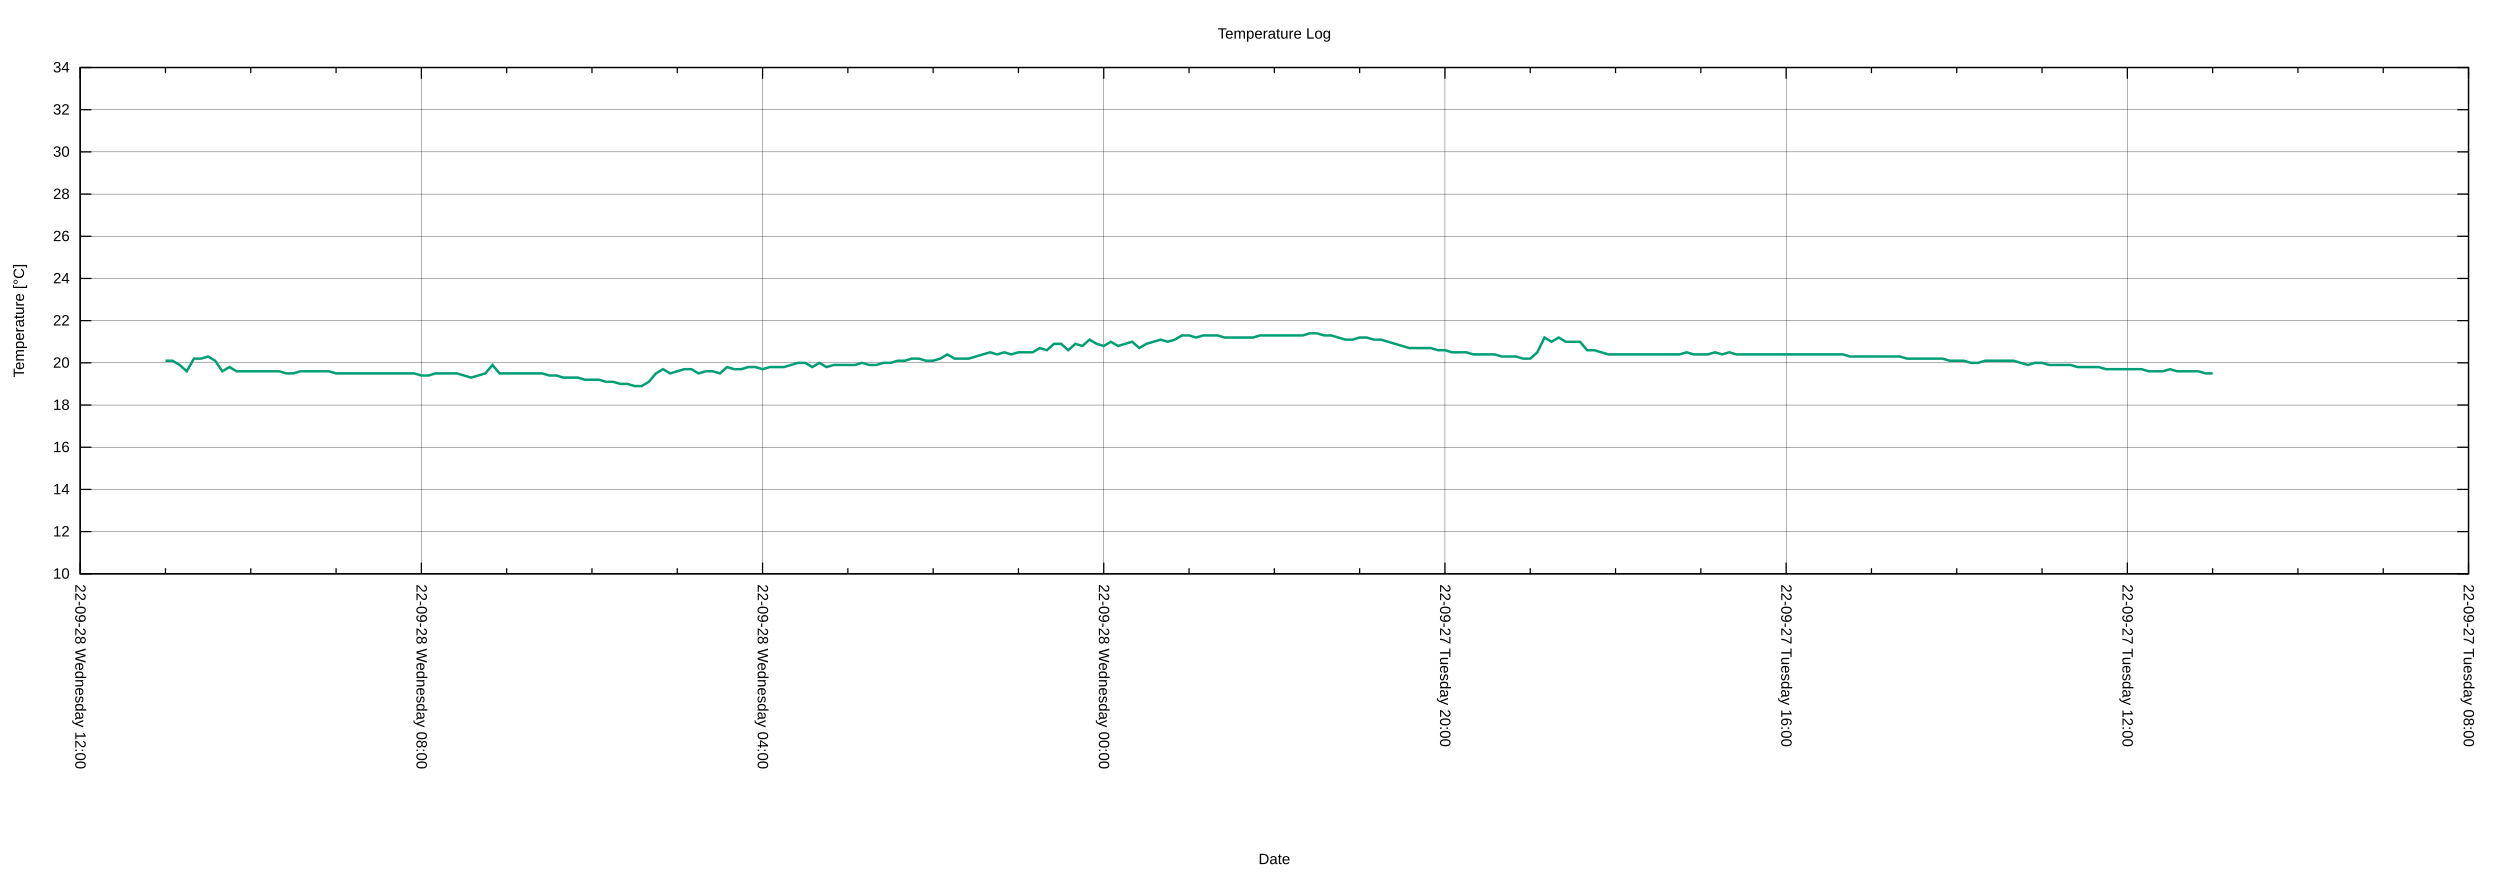
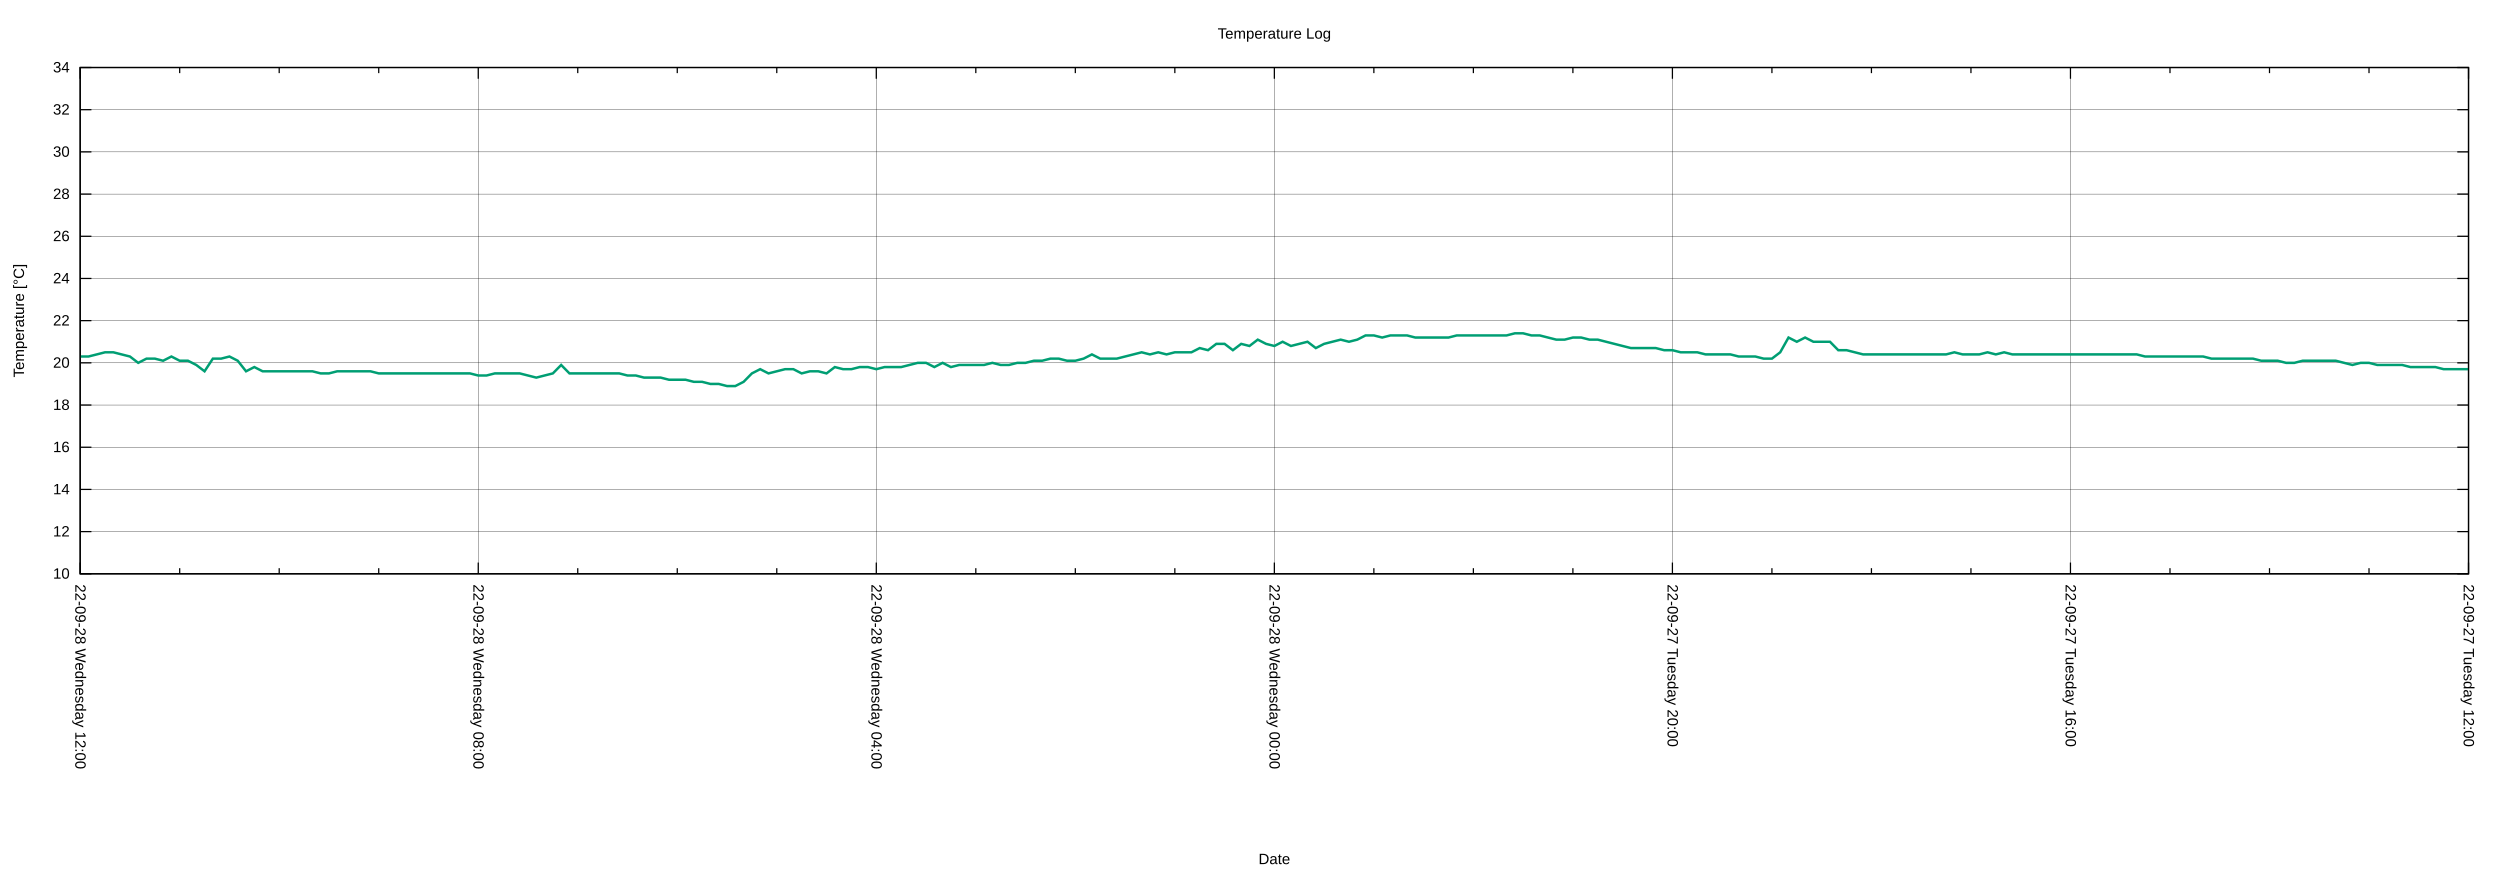
<svg xmlns="http://www.w3.org/2000/svg" xmlns:xlink="http://www.w3.org/1999/xlink" width="2000" height="700" viewBox="0 0 2000 700">
  <g id="gnuplot_canvas">
    <rect x="0" y="0" width="2000" height="700" fill="none" />
    <defs>
      <circle id="gpDot" r="0.5" stroke-width="0.5" stroke="currentColor" />
      <path id="gpPt0" stroke-width="0.222" stroke="currentColor" d="M-1,0 h2 M0,-1 v2" />
      <path id="gpPt1" stroke-width="0.222" stroke="currentColor" d="M-1,-1 L1,1 M1,-1 L-1,1" />
      <path id="gpPt2" stroke-width="0.222" stroke="currentColor" d="M-1,0 L1,0 M0,-1 L0,1 M-1,-1 L1,1 M-1,1 L1,-1" />
      <rect id="gpPt3" stroke-width="0.222" stroke="currentColor" x="-1" y="-1" width="2" height="2" />
      <rect id="gpPt4" stroke-width="0.222" stroke="currentColor" fill="currentColor" x="-1" y="-1" width="2" height="2" />
      <circle id="gpPt5" stroke-width="0.222" stroke="currentColor" cx="0" cy="0" r="1" />
      <use xlink:href="#gpPt5" id="gpPt6" fill="currentColor" stroke="none" />
      <path id="gpPt7" stroke-width="0.222" stroke="currentColor" d="M0,-1.33 L-1.33,0.67 L1.33,0.67 z" />
      <use xlink:href="#gpPt7" id="gpPt8" fill="currentColor" stroke="none" />
      <use xlink:href="#gpPt7" id="gpPt9" stroke="currentColor" transform="rotate(180)" />
      <use xlink:href="#gpPt9" id="gpPt10" fill="currentColor" stroke="none" />
      <use xlink:href="#gpPt3" id="gpPt11" stroke="currentColor" transform="rotate(45)" />
      <use xlink:href="#gpPt11" id="gpPt12" fill="currentColor" stroke="none" />
      <path id="gpPt13" stroke-width="0.222" stroke="currentColor" d="M0,1.330 L1.265,0.411 L0.782,-1.067 L-0.782,-1.076 L-1.265,0.411 z" />
      <use xlink:href="#gpPt13" id="gpPt14" fill="currentColor" stroke="none" />
      <filter id="textbox" filterUnits="objectBoundingBox" x="0" y="0" height="1" width="1">
        <feFlood flood-color="white" flood-opacity="1" result="bgnd" />
        <feComposite in="SourceGraphic" in2="bgnd" operator="atop" />
      </filter>
      <filter id="greybox" filterUnits="objectBoundingBox" x="0" y="0" height="1" width="1">
        <feFlood flood-color="lightgrey" flood-opacity="1" result="grey" />
        <feComposite in="SourceGraphic" in2="grey" operator="atop" />
      </filter>
    </defs>
    <g fill="none" color="white" stroke="currentColor" stroke-width="1.00" stroke-linecap="butt" stroke-linejoin="miter">
</g>
    <g fill="none" color="black" stroke="currentColor" stroke-width="1.00" stroke-linecap="butt" stroke-linejoin="miter">
</g>
    <g fill="none" color="black" stroke="black" stroke-width="0.25" stroke-linecap="butt" stroke-linejoin="miter">
</g>
    <g fill="none" color="black" stroke="currentColor" stroke-width="0.25" stroke-linecap="butt" stroke-linejoin="miter">
      <path stroke="black" class="gridline" d="M64.14,459.04 L1974.82,459.04  " />
    </g>
    <g fill="none" color="black" stroke="black" stroke-width="1.00" stroke-linecap="butt" stroke-linejoin="miter">
</g>
    <g fill="none" color="black" stroke="currentColor" stroke-width="1.00" stroke-linecap="butt" stroke-linejoin="miter">
      <path stroke="black" d="M64.14,459.04 L73.14,459.04 M1974.82,459.04 L1965.82,459.04  " />
      <g transform="translate(55.75,462.94)" stroke="none" fill="black" font-family="Arial" font-size="12.00" text-anchor="end">
        <text>
          <tspan font-family="Arial"> 10</tspan>
        </text>
      </g>
    </g>
    <g fill="none" color="black" stroke="currentColor" stroke-width="1.00" stroke-linecap="butt" stroke-linejoin="miter">
</g>
    <g fill="none" color="black" stroke="black" stroke-width="0.25" stroke-linecap="butt" stroke-linejoin="miter">
</g>
    <g fill="none" color="black" stroke="currentColor" stroke-width="0.25" stroke-linecap="butt" stroke-linejoin="miter">
      <path stroke="black" class="gridline" d="M64.14,425.29 L1974.82,425.29  " />
    </g>
    <g fill="none" color="black" stroke="black" stroke-width="1.00" stroke-linecap="butt" stroke-linejoin="miter">
</g>
    <g fill="none" color="black" stroke="currentColor" stroke-width="1.00" stroke-linecap="butt" stroke-linejoin="miter">
      <path stroke="black" d="M64.14,425.29 L73.14,425.29 M1974.82,425.29 L1965.82,425.29  " />
      <g transform="translate(55.75,429.19)" stroke="none" fill="black" font-family="Arial" font-size="12.00" text-anchor="end">
        <text>
          <tspan font-family="Arial"> 12</tspan>
        </text>
      </g>
    </g>
    <g fill="none" color="black" stroke="currentColor" stroke-width="1.00" stroke-linecap="butt" stroke-linejoin="miter">
</g>
    <g fill="none" color="black" stroke="black" stroke-width="0.25" stroke-linecap="butt" stroke-linejoin="miter">
</g>
    <g fill="none" color="black" stroke="currentColor" stroke-width="0.25" stroke-linecap="butt" stroke-linejoin="miter">
      <path stroke="black" class="gridline" d="M64.14,391.53 L1974.82,391.53  " />
    </g>
    <g fill="none" color="black" stroke="black" stroke-width="1.00" stroke-linecap="butt" stroke-linejoin="miter">
</g>
    <g fill="none" color="black" stroke="currentColor" stroke-width="1.00" stroke-linecap="butt" stroke-linejoin="miter">
      <path stroke="black" d="M64.14,391.53 L73.14,391.53 M1974.82,391.53 L1965.82,391.53  " />
      <g transform="translate(55.75,395.43)" stroke="none" fill="black" font-family="Arial" font-size="12.00" text-anchor="end">
        <text>
          <tspan font-family="Arial"> 14</tspan>
        </text>
      </g>
    </g>
    <g fill="none" color="black" stroke="currentColor" stroke-width="1.00" stroke-linecap="butt" stroke-linejoin="miter">
</g>
    <g fill="none" color="black" stroke="black" stroke-width="0.25" stroke-linecap="butt" stroke-linejoin="miter">
</g>
    <g fill="none" color="black" stroke="currentColor" stroke-width="0.25" stroke-linecap="butt" stroke-linejoin="miter">
      <path stroke="black" class="gridline" d="M64.14,357.78 L1974.82,357.78  " />
    </g>
    <g fill="none" color="black" stroke="black" stroke-width="1.00" stroke-linecap="butt" stroke-linejoin="miter">
</g>
    <g fill="none" color="black" stroke="currentColor" stroke-width="1.00" stroke-linecap="butt" stroke-linejoin="miter">
      <path stroke="black" d="M64.14,357.78 L73.14,357.78 M1974.82,357.78 L1965.82,357.78  " />
      <g transform="translate(55.75,361.68)" stroke="none" fill="black" font-family="Arial" font-size="12.00" text-anchor="end">
        <text>
          <tspan font-family="Arial"> 16</tspan>
        </text>
      </g>
    </g>
    <g fill="none" color="black" stroke="currentColor" stroke-width="1.00" stroke-linecap="butt" stroke-linejoin="miter">
</g>
    <g fill="none" color="black" stroke="black" stroke-width="0.25" stroke-linecap="butt" stroke-linejoin="miter">
</g>
    <g fill="none" color="black" stroke="currentColor" stroke-width="0.25" stroke-linecap="butt" stroke-linejoin="miter">
      <path stroke="black" class="gridline" d="M64.14,324.03 L1974.82,324.03  " />
    </g>
    <g fill="none" color="black" stroke="black" stroke-width="1.00" stroke-linecap="butt" stroke-linejoin="miter">
</g>
    <g fill="none" color="black" stroke="currentColor" stroke-width="1.00" stroke-linecap="butt" stroke-linejoin="miter">
      <path stroke="black" d="M64.14,324.03 L73.14,324.03 M1974.82,324.03 L1965.82,324.03  " />
      <g transform="translate(55.75,327.93)" stroke="none" fill="black" font-family="Arial" font-size="12.00" text-anchor="end">
        <text>
          <tspan font-family="Arial"> 18</tspan>
        </text>
      </g>
    </g>
    <g fill="none" color="black" stroke="currentColor" stroke-width="1.00" stroke-linecap="butt" stroke-linejoin="miter">
</g>
    <g fill="none" color="black" stroke="black" stroke-width="0.25" stroke-linecap="butt" stroke-linejoin="miter">
</g>
    <g fill="none" color="black" stroke="currentColor" stroke-width="0.25" stroke-linecap="butt" stroke-linejoin="miter">
      <path stroke="black" class="gridline" d="M64.14,290.28 L1974.82,290.28  " />
    </g>
    <g fill="none" color="black" stroke="black" stroke-width="1.00" stroke-linecap="butt" stroke-linejoin="miter">
</g>
    <g fill="none" color="black" stroke="currentColor" stroke-width="1.00" stroke-linecap="butt" stroke-linejoin="miter">
      <path stroke="black" d="M64.14,290.28 L73.14,290.28 M1974.82,290.28 L1965.82,290.28  " />
      <g transform="translate(55.75,294.18)" stroke="none" fill="black" font-family="Arial" font-size="12.00" text-anchor="end">
        <text>
          <tspan font-family="Arial"> 20</tspan>
        </text>
      </g>
    </g>
    <g fill="none" color="black" stroke="currentColor" stroke-width="1.00" stroke-linecap="butt" stroke-linejoin="miter">
</g>
    <g fill="none" color="black" stroke="black" stroke-width="0.25" stroke-linecap="butt" stroke-linejoin="miter">
</g>
    <g fill="none" color="black" stroke="currentColor" stroke-width="0.25" stroke-linecap="butt" stroke-linejoin="miter">
      <path stroke="black" class="gridline" d="M64.14,256.52 L1974.82,256.52  " />
    </g>
    <g fill="none" color="black" stroke="black" stroke-width="1.00" stroke-linecap="butt" stroke-linejoin="miter">
</g>
    <g fill="none" color="black" stroke="currentColor" stroke-width="1.00" stroke-linecap="butt" stroke-linejoin="miter">
      <path stroke="black" d="M64.14,256.52 L73.14,256.52 M1974.82,256.52 L1965.82,256.52  " />
      <g transform="translate(55.75,260.42)" stroke="none" fill="black" font-family="Arial" font-size="12.00" text-anchor="end">
        <text>
          <tspan font-family="Arial"> 22</tspan>
        </text>
      </g>
    </g>
    <g fill="none" color="black" stroke="currentColor" stroke-width="1.00" stroke-linecap="butt" stroke-linejoin="miter">
</g>
    <g fill="none" color="black" stroke="black" stroke-width="0.25" stroke-linecap="butt" stroke-linejoin="miter">
</g>
    <g fill="none" color="black" stroke="currentColor" stroke-width="0.25" stroke-linecap="butt" stroke-linejoin="miter">
      <path stroke="black" class="gridline" d="M64.14,222.77 L1974.82,222.77  " />
    </g>
    <g fill="none" color="black" stroke="black" stroke-width="1.00" stroke-linecap="butt" stroke-linejoin="miter">
</g>
    <g fill="none" color="black" stroke="currentColor" stroke-width="1.00" stroke-linecap="butt" stroke-linejoin="miter">
      <path stroke="black" d="M64.14,222.77 L73.14,222.77 M1974.82,222.77 L1965.82,222.77  " />
      <g transform="translate(55.75,226.67)" stroke="none" fill="black" font-family="Arial" font-size="12.00" text-anchor="end">
        <text>
          <tspan font-family="Arial"> 24</tspan>
        </text>
      </g>
    </g>
    <g fill="none" color="black" stroke="currentColor" stroke-width="1.00" stroke-linecap="butt" stroke-linejoin="miter">
</g>
    <g fill="none" color="black" stroke="black" stroke-width="0.25" stroke-linecap="butt" stroke-linejoin="miter">
</g>
    <g fill="none" color="black" stroke="currentColor" stroke-width="0.25" stroke-linecap="butt" stroke-linejoin="miter">
      <path stroke="black" class="gridline" d="M64.14,189.02 L1974.82,189.02  " />
    </g>
    <g fill="none" color="black" stroke="black" stroke-width="1.00" stroke-linecap="butt" stroke-linejoin="miter">
</g>
    <g fill="none" color="black" stroke="currentColor" stroke-width="1.00" stroke-linecap="butt" stroke-linejoin="miter">
      <path stroke="black" d="M64.14,189.02 L73.14,189.02 M1974.82,189.02 L1965.82,189.02  " />
      <g transform="translate(55.75,192.92)" stroke="none" fill="black" font-family="Arial" font-size="12.00" text-anchor="end">
        <text>
          <tspan font-family="Arial"> 26</tspan>
        </text>
      </g>
    </g>
    <g fill="none" color="black" stroke="currentColor" stroke-width="1.00" stroke-linecap="butt" stroke-linejoin="miter">
</g>
    <g fill="none" color="black" stroke="black" stroke-width="0.25" stroke-linecap="butt" stroke-linejoin="miter">
</g>
    <g fill="none" color="black" stroke="currentColor" stroke-width="0.25" stroke-linecap="butt" stroke-linejoin="miter">
      <path stroke="black" class="gridline" d="M64.14,155.27 L1974.82,155.27  " />
    </g>
    <g fill="none" color="black" stroke="black" stroke-width="1.00" stroke-linecap="butt" stroke-linejoin="miter">
</g>
    <g fill="none" color="black" stroke="currentColor" stroke-width="1.00" stroke-linecap="butt" stroke-linejoin="miter">
      <path stroke="black" d="M64.14,155.27 L73.14,155.27 M1974.82,155.27 L1965.82,155.27  " />
      <g transform="translate(55.75,159.17)" stroke="none" fill="black" font-family="Arial" font-size="12.00" text-anchor="end">
        <text>
          <tspan font-family="Arial"> 28</tspan>
        </text>
      </g>
    </g>
    <g fill="none" color="black" stroke="currentColor" stroke-width="1.00" stroke-linecap="butt" stroke-linejoin="miter">
</g>
    <g fill="none" color="black" stroke="black" stroke-width="0.25" stroke-linecap="butt" stroke-linejoin="miter">
</g>
    <g fill="none" color="black" stroke="currentColor" stroke-width="0.25" stroke-linecap="butt" stroke-linejoin="miter">
      <path stroke="black" class="gridline" d="M64.14,121.51 L1974.82,121.51  " />
    </g>
    <g fill="none" color="black" stroke="black" stroke-width="1.00" stroke-linecap="butt" stroke-linejoin="miter">
</g>
    <g fill="none" color="black" stroke="currentColor" stroke-width="1.00" stroke-linecap="butt" stroke-linejoin="miter">
      <path stroke="black" d="M64.14,121.51 L73.14,121.51 M1974.82,121.51 L1965.82,121.51  " />
      <g transform="translate(55.75,125.41)" stroke="none" fill="black" font-family="Arial" font-size="12.00" text-anchor="end">
        <text>
          <tspan font-family="Arial"> 30</tspan>
        </text>
      </g>
    </g>
    <g fill="none" color="black" stroke="currentColor" stroke-width="1.00" stroke-linecap="butt" stroke-linejoin="miter">
</g>
    <g fill="none" color="black" stroke="black" stroke-width="0.25" stroke-linecap="butt" stroke-linejoin="miter">
</g>
    <g fill="none" color="black" stroke="currentColor" stroke-width="0.25" stroke-linecap="butt" stroke-linejoin="miter">
      <path stroke="black" class="gridline" d="M64.14,87.76 L1974.82,87.76  " />
    </g>
    <g fill="none" color="black" stroke="black" stroke-width="1.00" stroke-linecap="butt" stroke-linejoin="miter">
</g>
    <g fill="none" color="black" stroke="currentColor" stroke-width="1.00" stroke-linecap="butt" stroke-linejoin="miter">
      <path stroke="black" d="M64.14,87.76 L73.14,87.76 M1974.82,87.76 L1965.82,87.76  " />
      <g transform="translate(55.75,91.66)" stroke="none" fill="black" font-family="Arial" font-size="12.00" text-anchor="end">
        <text>
          <tspan font-family="Arial"> 32</tspan>
        </text>
      </g>
    </g>
    <g fill="none" color="black" stroke="currentColor" stroke-width="1.00" stroke-linecap="butt" stroke-linejoin="miter">
</g>
    <g fill="none" color="black" stroke="black" stroke-width="0.25" stroke-linecap="butt" stroke-linejoin="miter">
</g>
    <g fill="none" color="black" stroke="currentColor" stroke-width="0.25" stroke-linecap="butt" stroke-linejoin="miter">
      <path stroke="black" class="gridline" d="M64.14,54.01 L1974.82,54.01  " />
    </g>
    <g fill="none" color="black" stroke="black" stroke-width="1.00" stroke-linecap="butt" stroke-linejoin="miter">
</g>
    <g fill="none" color="black" stroke="currentColor" stroke-width="1.00" stroke-linecap="butt" stroke-linejoin="miter">
      <path stroke="black" d="M64.14,54.01 L73.14,54.01 M1974.82,54.01 L1965.82,54.01  " />
      <g transform="translate(55.75,57.91)" stroke="none" fill="black" font-family="Arial" font-size="12.00" text-anchor="end">
        <text>
          <tspan font-family="Arial"> 34</tspan>
        </text>
      </g>
    </g>
    <g fill="none" color="black" stroke="currentColor" stroke-width="1.00" stroke-linecap="butt" stroke-linejoin="miter">
</g>
    <g fill="none" color="black" stroke="black" stroke-width="0.25" stroke-linecap="butt" stroke-linejoin="miter">
</g>
    <g fill="none" color="black" stroke="currentColor" stroke-width="0.25" stroke-linecap="butt" stroke-linejoin="miter">
      <path stroke="black" class="gridline" d="M1974.82,459.04 L1974.82,54.01  " />
    </g>
    <g fill="none" color="black" stroke="black" stroke-width="1.00" stroke-linecap="butt" stroke-linejoin="miter">
</g>
    <g fill="none" color="black" stroke="currentColor" stroke-width="1.00" stroke-linecap="butt" stroke-linejoin="miter">
      <path stroke="black" d="M1974.82,459.04 L1974.82,450.04 M1974.82,54.01 L1974.82,63.01  " />
      <g transform="translate(1970.92,467.43) rotate(90)" stroke="none" fill="black" font-family="Arial" font-size="12.00" text-anchor="start">
        <text>
-           <tspan font-family="Arial">22-09-27 Tuesday 08:00</tspan>
-         </text>
-       </g>
-     </g>
-     <g fill="none" color="black" stroke="currentColor" stroke-width="1.00" stroke-linecap="butt" stroke-linejoin="miter">
-       <path stroke="black" d="M1906.58,459.04 L1906.58,454.54 M1906.58,54.01 L1906.58,58.51 M1838.34,459.04 L1838.34,454.54 M1838.34,54.01 L1838.34,58.51   M1770.10,459.04 L1770.10,454.54 M1770.10,54.01 L1770.10,58.51  " />
-     </g>
-     <g fill="none" color="black" stroke="black" stroke-width="0.25" stroke-linecap="butt" stroke-linejoin="miter">
- </g>
-     <g fill="none" color="black" stroke="currentColor" stroke-width="0.25" stroke-linecap="butt" stroke-linejoin="miter">
-       <path stroke="black" class="gridline" d="M1701.87,459.04 L1701.87,54.01  " />
-     </g>
-     <g fill="none" color="black" stroke="black" stroke-width="1.00" stroke-linecap="butt" stroke-linejoin="miter">
- </g>
-     <g fill="none" color="black" stroke="currentColor" stroke-width="1.00" stroke-linecap="butt" stroke-linejoin="miter">
-       <path stroke="black" d="M1701.87,459.04 L1701.87,450.04 M1701.87,54.01 L1701.87,63.01  " />
-       <g transform="translate(1697.97,467.43) rotate(90)" stroke="none" fill="black" font-family="Arial" font-size="12.00" text-anchor="start">
-         <text>
          <tspan font-family="Arial">22-09-27 Tuesday 12:00</tspan>
        </text>
      </g>
    </g>
    <g fill="none" color="black" stroke="currentColor" stroke-width="1.00" stroke-linecap="butt" stroke-linejoin="miter">
-       <path stroke="black" d="M1633.63,459.04 L1633.63,454.54 M1633.63,54.01 L1633.63,58.51 M1565.39,459.04 L1565.39,454.54 M1565.39,54.01 L1565.39,58.51   M1497.15,459.04 L1497.15,454.54 M1497.15,54.01 L1497.15,58.51  " />
-     </g>
-     <g fill="none" color="black" stroke="black" stroke-width="0.25" stroke-linecap="butt" stroke-linejoin="miter">
- </g>
-     <g fill="none" color="black" stroke="currentColor" stroke-width="0.25" stroke-linecap="butt" stroke-linejoin="miter">
-       <path stroke="black" class="gridline" d="M1428.91,459.04 L1428.91,54.01  " />
-     </g>
-     <g fill="none" color="black" stroke="black" stroke-width="1.00" stroke-linecap="butt" stroke-linejoin="miter">
- </g>
-     <g fill="none" color="black" stroke="currentColor" stroke-width="1.00" stroke-linecap="butt" stroke-linejoin="miter">
-       <path stroke="black" d="M1428.91,459.04 L1428.91,450.04 M1428.91,54.01 L1428.91,63.01  " />
-       <g transform="translate(1425.01,467.43) rotate(90)" stroke="none" fill="black" font-family="Arial" font-size="12.00" text-anchor="start">
+       <path stroke="black" d="M1895.21,459.04 L1895.21,454.54 M1895.21,54.01 L1895.21,58.51 M1815.60,459.04 L1815.60,454.54 M1815.60,54.01 L1815.60,58.51   M1735.99,459.04 L1735.99,454.54 M1735.99,54.01 L1735.99,58.51  " />
+     </g>
+     <g fill="none" color="black" stroke="black" stroke-width="0.25" stroke-linecap="butt" stroke-linejoin="miter">
+ </g>
+     <g fill="none" color="black" stroke="currentColor" stroke-width="0.25" stroke-linecap="butt" stroke-linejoin="miter">
+       <path stroke="black" class="gridline" d="M1656.37,459.04 L1656.37,54.01  " />
+     </g>
+     <g fill="none" color="black" stroke="black" stroke-width="1.00" stroke-linecap="butt" stroke-linejoin="miter">
+ </g>
+     <g fill="none" color="black" stroke="currentColor" stroke-width="1.00" stroke-linecap="butt" stroke-linejoin="miter">
+       <path stroke="black" d="M1656.37,459.04 L1656.37,450.04 M1656.37,54.01 L1656.37,63.01  " />
+       <g transform="translate(1652.47,467.43) rotate(90)" stroke="none" fill="black" font-family="Arial" font-size="12.00" text-anchor="start">
        <text>
          <tspan font-family="Arial">22-09-27 Tuesday 16:00</tspan>
        </text>
      </g>
    </g>
    <g fill="none" color="black" stroke="currentColor" stroke-width="1.00" stroke-linecap="butt" stroke-linejoin="miter">
-       <path stroke="black" d="M1360.67,459.04 L1360.67,454.54 M1360.67,54.01 L1360.67,58.51 M1292.43,459.04 L1292.43,454.54 M1292.43,54.01 L1292.43,58.51   M1224.20,459.04 L1224.20,454.54 M1224.20,54.01 L1224.20,58.51  " />
-     </g>
-     <g fill="none" color="black" stroke="black" stroke-width="0.25" stroke-linecap="butt" stroke-linejoin="miter">
- </g>
-     <g fill="none" color="black" stroke="currentColor" stroke-width="0.25" stroke-linecap="butt" stroke-linejoin="miter">
-       <path stroke="black" class="gridline" d="M1155.96,459.04 L1155.96,54.01  " />
-     </g>
-     <g fill="none" color="black" stroke="black" stroke-width="1.00" stroke-linecap="butt" stroke-linejoin="miter">
- </g>
-     <g fill="none" color="black" stroke="currentColor" stroke-width="1.00" stroke-linecap="butt" stroke-linejoin="miter">
-       <path stroke="black" d="M1155.96,459.04 L1155.96,450.04 M1155.96,54.01 L1155.96,63.01  " />
-       <g transform="translate(1152.06,467.43) rotate(90)" stroke="none" fill="black" font-family="Arial" font-size="12.00" text-anchor="start">
+       <path stroke="black" d="M1576.76,459.04 L1576.76,454.54 M1576.76,54.01 L1576.76,58.51 M1497.15,459.04 L1497.15,454.54 M1497.15,54.01 L1497.15,58.51   M1417.54,459.04 L1417.54,454.54 M1417.54,54.01 L1417.54,58.51  " />
+     </g>
+     <g fill="none" color="black" stroke="black" stroke-width="0.25" stroke-linecap="butt" stroke-linejoin="miter">
+ </g>
+     <g fill="none" color="black" stroke="currentColor" stroke-width="0.25" stroke-linecap="butt" stroke-linejoin="miter">
+       <path stroke="black" class="gridline" d="M1337.93,459.04 L1337.93,54.01  " />
+     </g>
+     <g fill="none" color="black" stroke="black" stroke-width="1.00" stroke-linecap="butt" stroke-linejoin="miter">
+ </g>
+     <g fill="none" color="black" stroke="currentColor" stroke-width="1.00" stroke-linecap="butt" stroke-linejoin="miter">
+       <path stroke="black" d="M1337.93,459.04 L1337.93,450.04 M1337.93,54.01 L1337.93,63.01  " />
+       <g transform="translate(1334.03,467.43) rotate(90)" stroke="none" fill="black" font-family="Arial" font-size="12.00" text-anchor="start">
        <text>
          <tspan font-family="Arial">22-09-27 Tuesday 20:00</tspan>
        </text>
      </g>
    </g>
    <g fill="none" color="black" stroke="currentColor" stroke-width="1.00" stroke-linecap="butt" stroke-linejoin="miter">
-       <path stroke="black" d="M1087.72,459.04 L1087.72,454.54 M1087.72,54.01 L1087.72,58.51 M1019.48,459.04 L1019.48,454.54 M1019.48,54.01 L1019.48,58.51   M951.24,459.04 L951.24,454.54 M951.24,54.01 L951.24,58.51  " />
-     </g>
-     <g fill="none" color="black" stroke="black" stroke-width="0.25" stroke-linecap="butt" stroke-linejoin="miter">
- </g>
-     <g fill="none" color="black" stroke="currentColor" stroke-width="0.25" stroke-linecap="butt" stroke-linejoin="miter">
-       <path stroke="black" class="gridline" d="M883.00,459.04 L883.00,54.01  " />
-     </g>
-     <g fill="none" color="black" stroke="black" stroke-width="1.00" stroke-linecap="butt" stroke-linejoin="miter">
- </g>
-     <g fill="none" color="black" stroke="currentColor" stroke-width="1.00" stroke-linecap="butt" stroke-linejoin="miter">
-       <path stroke="black" d="M883.00,459.04 L883.00,450.04 M883.00,54.01 L883.00,63.01  " />
-       <g transform="translate(879.10,467.43) rotate(90)" stroke="none" fill="black" font-family="Arial" font-size="12.00" text-anchor="start">
+       <path stroke="black" d="M1258.32,459.04 L1258.32,454.54 M1258.32,54.01 L1258.32,58.51 M1178.70,459.04 L1178.70,454.54 M1178.70,54.01 L1178.70,58.51   M1099.09,459.04 L1099.09,454.54 M1099.09,54.01 L1099.09,58.51  " />
+     </g>
+     <g fill="none" color="black" stroke="black" stroke-width="0.25" stroke-linecap="butt" stroke-linejoin="miter">
+ </g>
+     <g fill="none" color="black" stroke="currentColor" stroke-width="0.25" stroke-linecap="butt" stroke-linejoin="miter">
+       <path stroke="black" class="gridline" d="M1019.48,459.04 L1019.48,54.01  " />
+     </g>
+     <g fill="none" color="black" stroke="black" stroke-width="1.00" stroke-linecap="butt" stroke-linejoin="miter">
+ </g>
+     <g fill="none" color="black" stroke="currentColor" stroke-width="1.00" stroke-linecap="butt" stroke-linejoin="miter">
+       <path stroke="black" d="M1019.48,459.04 L1019.48,450.04 M1019.48,54.01 L1019.48,63.01  " />
+       <g transform="translate(1015.58,467.43) rotate(90)" stroke="none" fill="black" font-family="Arial" font-size="12.00" text-anchor="start">
        <text>
          <tspan font-family="Arial">22-09-28 Wednesday 00:00</tspan>
        </text>
      </g>
    </g>
    <g fill="none" color="black" stroke="currentColor" stroke-width="1.00" stroke-linecap="butt" stroke-linejoin="miter">
-       <path stroke="black" d="M814.76,459.04 L814.76,454.54 M814.76,54.01 L814.76,58.51 M746.53,459.04 L746.53,454.54 M746.53,54.01 L746.53,58.51   M678.29,459.04 L678.29,454.54 M678.29,54.01 L678.29,58.51  " />
-     </g>
-     <g fill="none" color="black" stroke="black" stroke-width="0.25" stroke-linecap="butt" stroke-linejoin="miter">
- </g>
-     <g fill="none" color="black" stroke="currentColor" stroke-width="0.25" stroke-linecap="butt" stroke-linejoin="miter">
-       <path stroke="black" class="gridline" d="M610.05,459.04 L610.05,54.01  " />
-     </g>
-     <g fill="none" color="black" stroke="black" stroke-width="1.00" stroke-linecap="butt" stroke-linejoin="miter">
- </g>
-     <g fill="none" color="black" stroke="currentColor" stroke-width="1.00" stroke-linecap="butt" stroke-linejoin="miter">
-       <path stroke="black" d="M610.05,459.04 L610.05,450.04 M610.05,54.01 L610.05,63.01  " />
-       <g transform="translate(606.15,467.43) rotate(90)" stroke="none" fill="black" font-family="Arial" font-size="12.00" text-anchor="start">
+       <path stroke="black" d="M939.87,459.04 L939.87,454.54 M939.87,54.01 L939.87,58.51 M860.26,459.04 L860.26,454.54 M860.26,54.01 L860.26,58.51   M780.65,459.04 L780.65,454.54 M780.65,54.01 L780.65,58.51  " />
+     </g>
+     <g fill="none" color="black" stroke="black" stroke-width="0.25" stroke-linecap="butt" stroke-linejoin="miter">
+ </g>
+     <g fill="none" color="black" stroke="currentColor" stroke-width="0.25" stroke-linecap="butt" stroke-linejoin="miter">
+       <path stroke="black" class="gridline" d="M701.03,459.04 L701.03,54.01  " />
+     </g>
+     <g fill="none" color="black" stroke="black" stroke-width="1.00" stroke-linecap="butt" stroke-linejoin="miter">
+ </g>
+     <g fill="none" color="black" stroke="currentColor" stroke-width="1.00" stroke-linecap="butt" stroke-linejoin="miter">
+       <path stroke="black" d="M701.03,459.04 L701.03,450.04 M701.03,54.01 L701.03,63.01  " />
+       <g transform="translate(697.13,467.43) rotate(90)" stroke="none" fill="black" font-family="Arial" font-size="12.00" text-anchor="start">
        <text>
          <tspan font-family="Arial">22-09-28 Wednesday 04:00</tspan>
        </text>
      </g>
    </g>
    <g fill="none" color="black" stroke="currentColor" stroke-width="1.00" stroke-linecap="butt" stroke-linejoin="miter">
-       <path stroke="black" d="M541.81,459.04 L541.81,454.54 M541.81,54.01 L541.81,58.51 M473.57,459.04 L473.57,454.54 M473.57,54.01 L473.57,58.51   M405.33,459.04 L405.33,454.54 M405.33,54.01 L405.33,58.51  " />
-     </g>
-     <g fill="none" color="black" stroke="black" stroke-width="0.25" stroke-linecap="butt" stroke-linejoin="miter">
- </g>
-     <g fill="none" color="black" stroke="currentColor" stroke-width="0.25" stroke-linecap="butt" stroke-linejoin="miter">
-       <path stroke="black" class="gridline" d="M337.09,459.04 L337.09,54.01  " />
-     </g>
-     <g fill="none" color="black" stroke="black" stroke-width="1.00" stroke-linecap="butt" stroke-linejoin="miter">
- </g>
-     <g fill="none" color="black" stroke="currentColor" stroke-width="1.00" stroke-linecap="butt" stroke-linejoin="miter">
-       <path stroke="black" d="M337.09,459.04 L337.09,450.04 M337.09,54.01 L337.09,63.01  " />
-       <g transform="translate(333.19,467.43) rotate(90)" stroke="none" fill="black" font-family="Arial" font-size="12.00" text-anchor="start">
+       <path stroke="black" d="M621.42,459.04 L621.42,454.54 M621.42,54.01 L621.42,58.51 M541.81,459.04 L541.81,454.54 M541.81,54.01 L541.81,58.51   M462.20,459.04 L462.20,454.54 M462.20,54.01 L462.20,58.51  " />
+     </g>
+     <g fill="none" color="black" stroke="black" stroke-width="0.25" stroke-linecap="butt" stroke-linejoin="miter">
+ </g>
+     <g fill="none" color="black" stroke="currentColor" stroke-width="0.25" stroke-linecap="butt" stroke-linejoin="miter">
+       <path stroke="black" class="gridline" d="M382.59,459.04 L382.59,54.01  " />
+     </g>
+     <g fill="none" color="black" stroke="black" stroke-width="1.00" stroke-linecap="butt" stroke-linejoin="miter">
+ </g>
+     <g fill="none" color="black" stroke="currentColor" stroke-width="1.00" stroke-linecap="butt" stroke-linejoin="miter">
+       <path stroke="black" d="M382.59,459.04 L382.59,450.04 M382.59,54.01 L382.59,63.01  " />
+       <g transform="translate(378.69,467.43) rotate(90)" stroke="none" fill="black" font-family="Arial" font-size="12.00" text-anchor="start">
        <text>
          <tspan font-family="Arial">22-09-28 Wednesday 08:00</tspan>
        </text>
      </g>
    </g>
    <g fill="none" color="black" stroke="currentColor" stroke-width="1.00" stroke-linecap="butt" stroke-linejoin="miter">
-       <path stroke="black" d="M268.86,459.04 L268.86,454.54 M268.86,54.01 L268.86,58.51 M200.62,459.04 L200.62,454.54 M200.62,54.01 L200.62,58.51   M132.38,459.04 L132.38,454.54 M132.38,54.01 L132.38,58.51  " />
+       <path stroke="black" d="M302.98,459.04 L302.98,454.54 M302.98,54.01 L302.98,58.51 M223.36,459.04 L223.36,454.54 M223.36,54.01 L223.36,58.51   M143.75,459.04 L143.75,454.54 M143.75,54.01 L143.75,58.51  " />
    </g>
    <g fill="none" color="black" stroke="black" stroke-width="0.25" stroke-linecap="butt" stroke-linejoin="miter">
</g>
    <g fill="none" color="black" stroke="currentColor" stroke-width="0.25" stroke-linecap="butt" stroke-linejoin="miter">
      <path stroke="black" class="gridline" d="M64.14,459.04 L64.14,54.01  " />
    </g>
    <g fill="none" color="black" stroke="black" stroke-width="1.00" stroke-linecap="butt" stroke-linejoin="miter">
</g>
    <g fill="none" color="black" stroke="currentColor" stroke-width="1.00" stroke-linecap="butt" stroke-linejoin="miter">
      <path stroke="black" d="M64.14,459.04 L64.14,450.04 M64.14,54.01 L64.14,63.01  " />
      <g transform="translate(60.24,467.43) rotate(90)" stroke="none" fill="black" font-family="Arial" font-size="12.00" text-anchor="start">
        <text>
          <tspan font-family="Arial">22-09-28 Wednesday 12:00</tspan>
        </text>
      </g>
    </g>
    <g fill="none" color="black" stroke="currentColor" stroke-width="1.00" stroke-linecap="butt" stroke-linejoin="miter">
</g>
    <g fill="none" color="black" stroke="currentColor" stroke-width="1.00" stroke-linecap="butt" stroke-linejoin="miter">
      <path stroke="black" d="M64.14,54.01 L64.14,459.04 L1974.82,459.04 L1974.82,54.01 L64.14,54.01 Z  " />
    </g>
    <g fill="none" color="black" stroke="currentColor" stroke-width="1.00" stroke-linecap="butt" stroke-linejoin="miter">
      <g transform="translate(19.18,256.53) rotate(270)" stroke="none" fill="black" font-family="Arial" font-size="12.00" text-anchor="middle">
        <text>
          <tspan font-family="Arial">Temperature [°C]</tspan>
        </text>
      </g>
    </g>
    <g fill="none" color="black" stroke="currentColor" stroke-width="1.00" stroke-linecap="butt" stroke-linejoin="miter">
      <g transform="translate(1019.48,691.30)" stroke="none" fill="black" font-family="Arial" font-size="12.00" text-anchor="middle">
        <text>
          <tspan font-family="Arial">Date</tspan>
        </text>
      </g>
    </g>
    <g fill="none" color="black" stroke="currentColor" stroke-width="1.00" stroke-linecap="butt" stroke-linejoin="miter">
</g>
    <g id="gnuplot_plot_1">
      <g fill="none" color="white" stroke="currentColor" stroke-width="2.00" stroke-linecap="butt" stroke-linejoin="miter">
</g>
      <g fill="none" color="black" stroke="currentColor" stroke-width="2.00" stroke-linecap="butt" stroke-linejoin="miter">
-         <path stroke="rgb(  0, 158, 115)" d="M132.38,288.59 L138.07,288.59 L143.75,291.97 L149.44,297.03 L155.12,286.90 L160.81,286.90 L166.50,285.21 L172.18,288.59   L177.87,297.03 L183.56,293.65 L189.24,297.03 L194.93,297.03 L200.62,297.03 L206.30,297.03 L211.99,297.03 L217.68,297.03   L223.36,297.03 L229.05,298.72 L234.74,298.72 L240.42,297.03 L246.11,297.03 L251.80,297.03 L257.48,297.03 L263.17,297.03   L268.86,298.72 L274.54,298.72 L280.23,298.72 L285.92,298.72 L291.60,298.72 L297.29,298.72 L302.98,298.72 L308.66,298.72   L314.35,298.72 L320.03,298.72 L325.72,298.72 L331.41,298.72 L337.09,300.40 L342.78,300.40 L348.47,298.72 L354.15,298.72   L359.84,298.72 L365.53,298.72 L371.21,300.40 L376.90,302.09 L382.59,300.40 L388.27,298.72 L393.96,291.97 L399.65,298.72   L405.33,298.72 L411.02,298.72 L416.71,298.72 L422.39,298.72 L428.08,298.72 L433.77,298.72 L439.45,300.40 L445.14,300.40   L450.83,302.09 L456.51,302.09 L462.20,302.09 L467.88,303.78 L473.57,303.78 L479.26,303.78 L484.94,305.47 L490.63,305.47   L496.32,307.15 L502.00,307.15 L507.69,308.84 L513.38,308.84 L519.06,305.47 L524.75,298.72 L530.44,295.34 L536.12,298.72   L541.81,297.03 L547.50,295.34 L553.18,295.34 L558.87,298.72 L564.56,297.03 L570.24,297.03 L575.93,298.72 L581.62,293.65   L587.30,295.34 L592.99,295.34 L598.68,293.65 L604.36,293.65 L610.05,295.34 L615.74,293.65 L621.42,293.65 L627.11,293.65   L632.79,291.97 L638.48,290.28 L644.17,290.28 L649.85,293.65 L655.54,290.28 L661.23,293.65 L666.91,291.97 L672.60,291.97   L678.29,291.97 L683.97,291.97 L689.66,290.28 L695.35,291.97 L701.03,291.97 L706.72,290.28 L712.41,290.28 L718.09,288.59   L723.78,288.59 L729.47,286.90 L735.15,286.90 L740.84,288.59 L746.53,288.59 L752.21,286.90 L757.90,283.53 L763.59,286.90   L769.27,286.90 L774.96,286.90 L780.65,285.21 L786.33,283.53 L792.02,281.84 L797.70,283.53 L803.39,281.84 L809.08,283.53   L814.76,281.84 L820.45,281.84 L826.14,281.84 L831.82,278.46 L837.51,280.15 L843.20,275.09 L848.88,275.09 L854.57,280.15   L860.26,275.09 L865.94,276.78 L871.63,271.71 L877.32,275.09 L883.00,276.78 L888.69,273.40 L894.38,276.78 L900.06,275.09   L905.75,273.40 L911.44,278.46 L917.12,275.09 L922.81,273.40 L928.50,271.71 L934.18,273.40 L939.87,271.71 L945.55,268.34   L951.24,268.34 L956.93,270.03 L962.61,268.34 L968.30,268.34 L973.99,268.34 L979.67,270.03 L985.36,270.03 L991.05,270.03   L996.73,270.03 L1002.42,270.03 L1008.11,268.34 L1013.79,268.34 L1019.48,268.34 L1025.17,268.34 L1030.85,268.34 L1036.54,268.34   L1042.23,268.34 L1047.91,266.65 L1053.60,266.65 L1059.29,268.34 L1064.97,268.34 L1070.66,270.03 L1076.35,271.71 L1082.03,271.71   L1087.72,270.03 L1093.41,270.03 L1099.09,271.71 L1104.78,271.71 L1110.46,273.40 L1116.15,275.09 L1121.84,276.78 L1127.52,278.46   L1133.21,278.46 L1138.90,278.46 L1144.58,278.46 L1150.27,280.15 L1155.96,280.15 L1161.64,281.84 L1167.33,281.84 L1173.02,281.84   L1178.70,283.53 L1184.39,283.53 L1190.08,283.53 L1195.76,283.53 L1201.45,285.21 L1207.14,285.21 L1212.82,285.21 L1218.51,286.90   L1224.20,286.90 L1229.88,281.84 L1235.57,270.03 L1241.26,273.40 L1246.94,270.03 L1252.63,273.40 L1258.32,273.40 L1264.00,273.40   L1269.69,280.15 L1275.37,280.15 L1281.06,281.84 L1286.75,283.53 L1292.43,283.53 L1298.12,283.53 L1303.81,283.53 L1309.49,283.53   L1315.18,283.53 L1320.87,283.53 L1326.55,283.53 L1332.24,283.53 L1337.93,283.53 L1343.61,283.53 L1349.30,281.84 L1354.99,283.53   L1360.67,283.53 L1366.36,283.53 L1372.05,281.84 L1377.73,283.53 L1383.42,281.84 L1389.11,283.53 L1394.79,283.53 L1400.48,283.53   L1406.17,283.53 L1411.85,283.53 L1417.54,283.53 L1423.22,283.53 L1428.91,283.53 L1434.60,283.53 L1440.28,283.53 L1445.97,283.53   L1451.66,283.53 L1457.34,283.53 L1463.03,283.53 L1468.72,283.53 L1474.40,283.53 L1480.09,285.21 L1485.78,285.21 L1491.46,285.21   L1497.15,285.21 L1502.84,285.21 L1508.52,285.21 L1514.21,285.21 L1519.90,285.21 L1525.58,286.90 L1531.27,286.90 L1536.96,286.90   L1542.64,286.90 L1548.33,286.90 L1554.02,286.90 L1559.70,288.59 L1565.39,288.59 L1571.08,288.59 L1576.76,290.28 L1582.45,290.28   L1588.13,288.59 L1593.82,288.59 L1599.51,288.59 L1605.19,288.59 L1610.88,288.59 L1616.57,290.28 L1622.25,291.97 L1627.94,290.28   L1633.63,290.28 L1639.31,291.97 L1645.00,291.97 L1650.69,291.97 L1656.37,291.97 L1662.06,293.65 L1667.75,293.65 L1673.43,293.65   L1679.12,293.65 L1684.81,295.34 L1690.49,295.34 L1696.18,295.34 L1701.87,295.34 L1707.55,295.34 L1713.24,295.34 L1718.93,297.03   L1724.61,297.03 L1730.30,297.03 L1735.99,295.34 L1741.67,297.03 L1747.36,297.03 L1753.04,297.03 L1758.73,297.03 L1764.42,298.72   L1770.10,298.72  " />
+         <path stroke="rgb(  0, 158, 115)" d="M64.14,285.21 L70.77,285.21 L77.41,283.53 L84.04,281.84 L90.68,281.84 L97.31,283.53 L103.95,285.21 L110.58,290.28   L117.21,286.90 L123.85,286.90 L130.48,288.59 L137.12,285.21 L143.75,288.59 L150.39,288.59 L157.02,291.97 L163.65,297.03   L170.29,286.90 L176.92,286.90 L183.56,285.21 L190.19,288.59 L196.83,297.03 L203.46,293.65 L210.09,297.03 L216.73,297.03   L223.36,297.03 L230.00,297.03 L236.63,297.03 L243.27,297.03 L249.90,297.03 L256.53,298.72 L263.17,298.72 L269.80,297.03   L276.44,297.03 L283.07,297.03 L289.71,297.03 L296.34,297.03 L302.98,298.72 L309.61,298.72 L316.24,298.72 L322.88,298.72   L329.51,298.72 L336.15,298.72 L342.78,298.72 L349.42,298.72 L356.05,298.72 L362.68,298.72 L369.32,298.72 L375.95,298.72   L382.59,300.40 L389.22,300.40 L395.86,298.72 L402.49,298.72 L409.12,298.72 L415.76,298.72 L422.39,300.40 L429.03,302.09   L435.66,300.40 L442.30,298.72 L448.93,291.97 L455.56,298.72 L462.20,298.72 L468.83,298.72 L475.47,298.72 L482.10,298.72   L488.74,298.72 L495.37,298.72 L502.00,300.40 L508.64,300.40 L515.27,302.09 L521.91,302.09 L528.54,302.09 L535.18,303.78   L541.81,303.78 L548.44,303.78 L555.08,305.47 L561.71,305.47 L568.35,307.15 L574.98,307.15 L581.62,308.84 L588.25,308.84   L594.88,305.47 L601.52,298.72 L608.15,295.34 L614.79,298.72 L621.42,297.03 L628.06,295.34 L634.69,295.34 L641.32,298.72   L647.96,297.03 L654.59,297.03 L661.23,298.72 L667.86,293.65 L674.50,295.34 L681.13,295.34 L687.76,293.65 L694.40,293.65   L701.03,295.34 L707.67,293.65 L714.30,293.65 L720.94,293.65 L727.57,291.97 L734.20,290.28 L740.84,290.28 L747.47,293.65   L754.11,290.28 L760.74,293.65 L767.38,291.97 L774.01,291.97 L780.65,291.97 L787.28,291.97 L793.91,290.28 L800.55,291.97   L807.18,291.97 L813.82,290.28 L820.45,290.28 L827.09,288.59 L833.72,288.59 L840.35,286.90 L846.99,286.90 L853.62,288.59   L860.26,288.59 L866.89,286.90 L873.53,283.53 L880.16,286.90 L886.79,286.90 L893.43,286.90 L900.06,285.21 L906.70,283.53   L913.33,281.84 L919.97,283.53 L926.60,281.84 L933.23,283.53 L939.87,281.84 L946.50,281.84 L953.14,281.84 L959.77,278.46   L966.41,280.15 L973.04,275.09 L979.67,275.09 L986.31,280.15 L992.94,275.09 L999.58,276.78 L1006.21,271.71 L1012.85,275.09   L1019.48,276.78 L1026.11,273.40 L1032.75,276.78 L1039.38,275.09 L1046.02,273.40 L1052.65,278.46 L1059.29,275.09 L1065.92,273.40   L1072.55,271.71 L1079.19,273.40 L1085.82,271.71 L1092.46,268.34 L1099.09,268.34 L1105.73,270.03 L1112.36,268.34 L1118.99,268.34   L1125.63,268.34 L1132.26,270.03 L1138.90,270.03 L1145.53,270.03 L1152.17,270.03 L1158.80,270.03 L1165.43,268.34 L1172.07,268.34   L1178.70,268.34 L1185.34,268.34 L1191.97,268.34 L1198.61,268.34 L1205.24,268.34 L1211.87,266.65 L1218.51,266.65 L1225.14,268.34   L1231.78,268.34 L1238.41,270.03 L1245.05,271.71 L1251.68,271.71 L1258.32,270.03 L1264.95,270.03 L1271.58,271.71 L1278.22,271.71   L1284.85,273.40 L1291.49,275.09 L1298.12,276.78 L1304.76,278.46 L1311.39,278.46 L1318.02,278.46 L1324.66,278.46 L1331.29,280.15   L1337.93,280.15 L1344.56,281.84 L1351.20,281.84 L1357.83,281.84 L1364.46,283.53 L1371.10,283.53 L1377.73,283.53 L1384.37,283.53   L1391.00,285.21 L1397.64,285.21 L1404.27,285.21 L1410.90,286.90 L1417.54,286.90 L1424.17,281.84 L1430.81,270.03 L1437.44,273.40   L1444.08,270.03 L1450.71,273.40 L1457.34,273.40 L1463.98,273.40 L1470.61,280.15 L1477.25,280.15 L1483.88,281.84 L1490.52,283.53   L1497.15,283.53 L1503.78,283.53 L1510.42,283.53 L1517.05,283.53 L1523.69,283.53 L1530.32,283.53 L1536.96,283.53 L1543.59,283.53   L1550.22,283.53 L1556.86,283.53 L1563.49,281.84 L1570.13,283.53 L1576.76,283.53 L1583.40,283.53 L1590.03,281.84 L1596.66,283.53   L1603.30,281.84 L1609.93,283.53 L1616.57,283.53 L1623.20,283.53 L1629.84,283.53 L1636.47,283.53 L1643.10,283.53 L1649.74,283.53   L1656.37,283.53 L1663.01,283.53 L1669.64,283.53 L1676.28,283.53 L1682.91,283.53 L1689.54,283.53 L1696.18,283.53 L1702.81,283.53   L1709.45,283.53 L1716.08,285.21 L1722.72,285.21 L1729.35,285.21 L1735.99,285.21 L1742.62,285.21 L1749.25,285.21 L1755.89,285.21   L1762.52,285.21 L1769.16,286.90 L1775.79,286.90 L1782.43,286.90 L1789.06,286.90 L1795.69,286.90 L1802.33,286.90 L1808.96,288.59   L1815.60,288.59 L1822.23,288.59 L1828.87,290.28 L1835.50,290.28 L1842.13,288.59 L1848.77,288.59 L1855.40,288.59 L1862.04,288.59   L1868.67,288.59 L1875.31,290.28 L1881.94,291.97 L1888.57,290.28 L1895.21,290.28 L1901.84,291.97 L1908.48,291.97 L1915.11,291.97   L1921.75,291.97 L1928.38,293.65 L1935.01,293.65 L1941.65,293.65 L1948.28,293.65 L1954.92,295.34 L1961.55,295.34 L1968.19,295.34   L1974.82,295.34  " />
      </g>
    </g>
    <g fill="none" color="black" stroke="currentColor" stroke-width="2.00" stroke-linecap="butt" stroke-linejoin="miter">
</g>
    <g fill="none" color="black" stroke="black" stroke-width="1.00" stroke-linecap="butt" stroke-linejoin="miter">
</g>
    <g fill="none" color="black" stroke="currentColor" stroke-width="1.00" stroke-linecap="butt" stroke-linejoin="miter">
      <path stroke="black" d="M64.14,54.01 L64.14,459.04 L1974.82,459.04 L1974.82,54.01 L64.14,54.01 Z  " />
    </g>
    <g fill="none" color="black" stroke="currentColor" stroke-width="1.00" stroke-linecap="butt" stroke-linejoin="miter">
      <g transform="translate(1019.48,30.91)" stroke="none" fill="black" font-family="Arial" font-size="12.00" text-anchor="middle">
        <text>
          <tspan font-family="Arial">Temperature Log</tspan>
        </text>
      </g>
    </g>
    <g fill="none" color="black" stroke="currentColor" stroke-width="1.00" stroke-linecap="butt" stroke-linejoin="miter">
</g>
  </g>
</svg>
